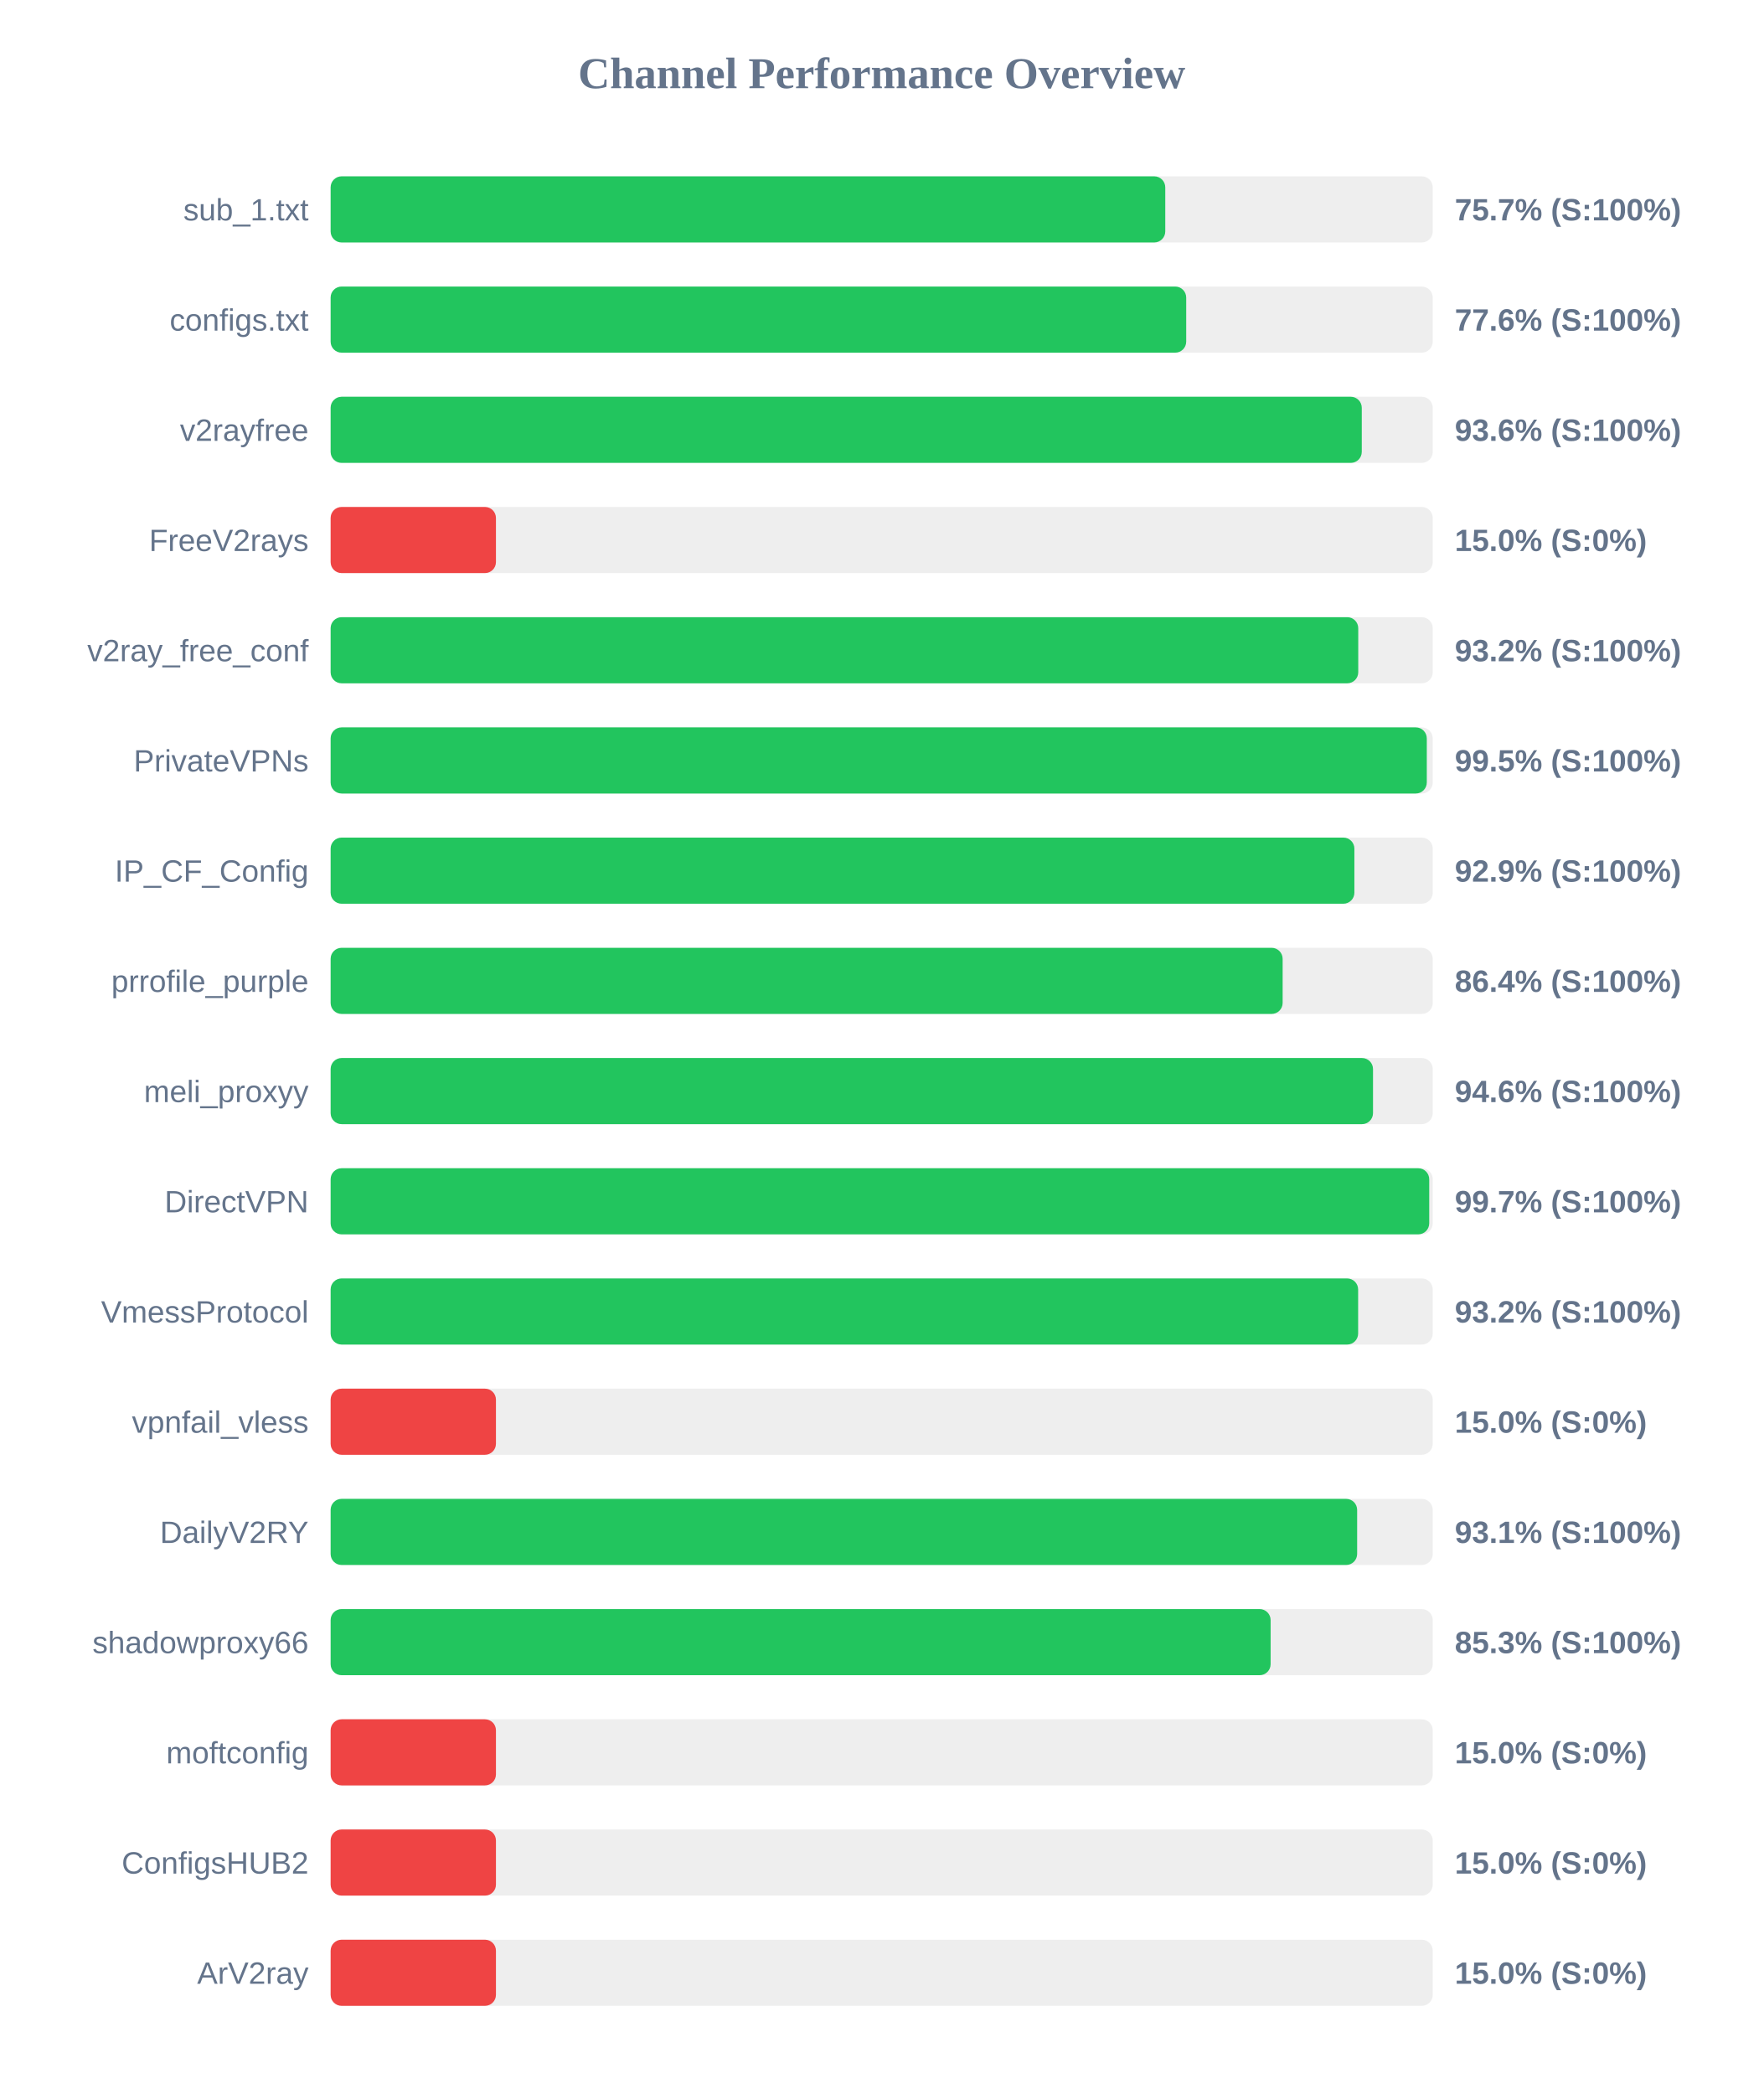
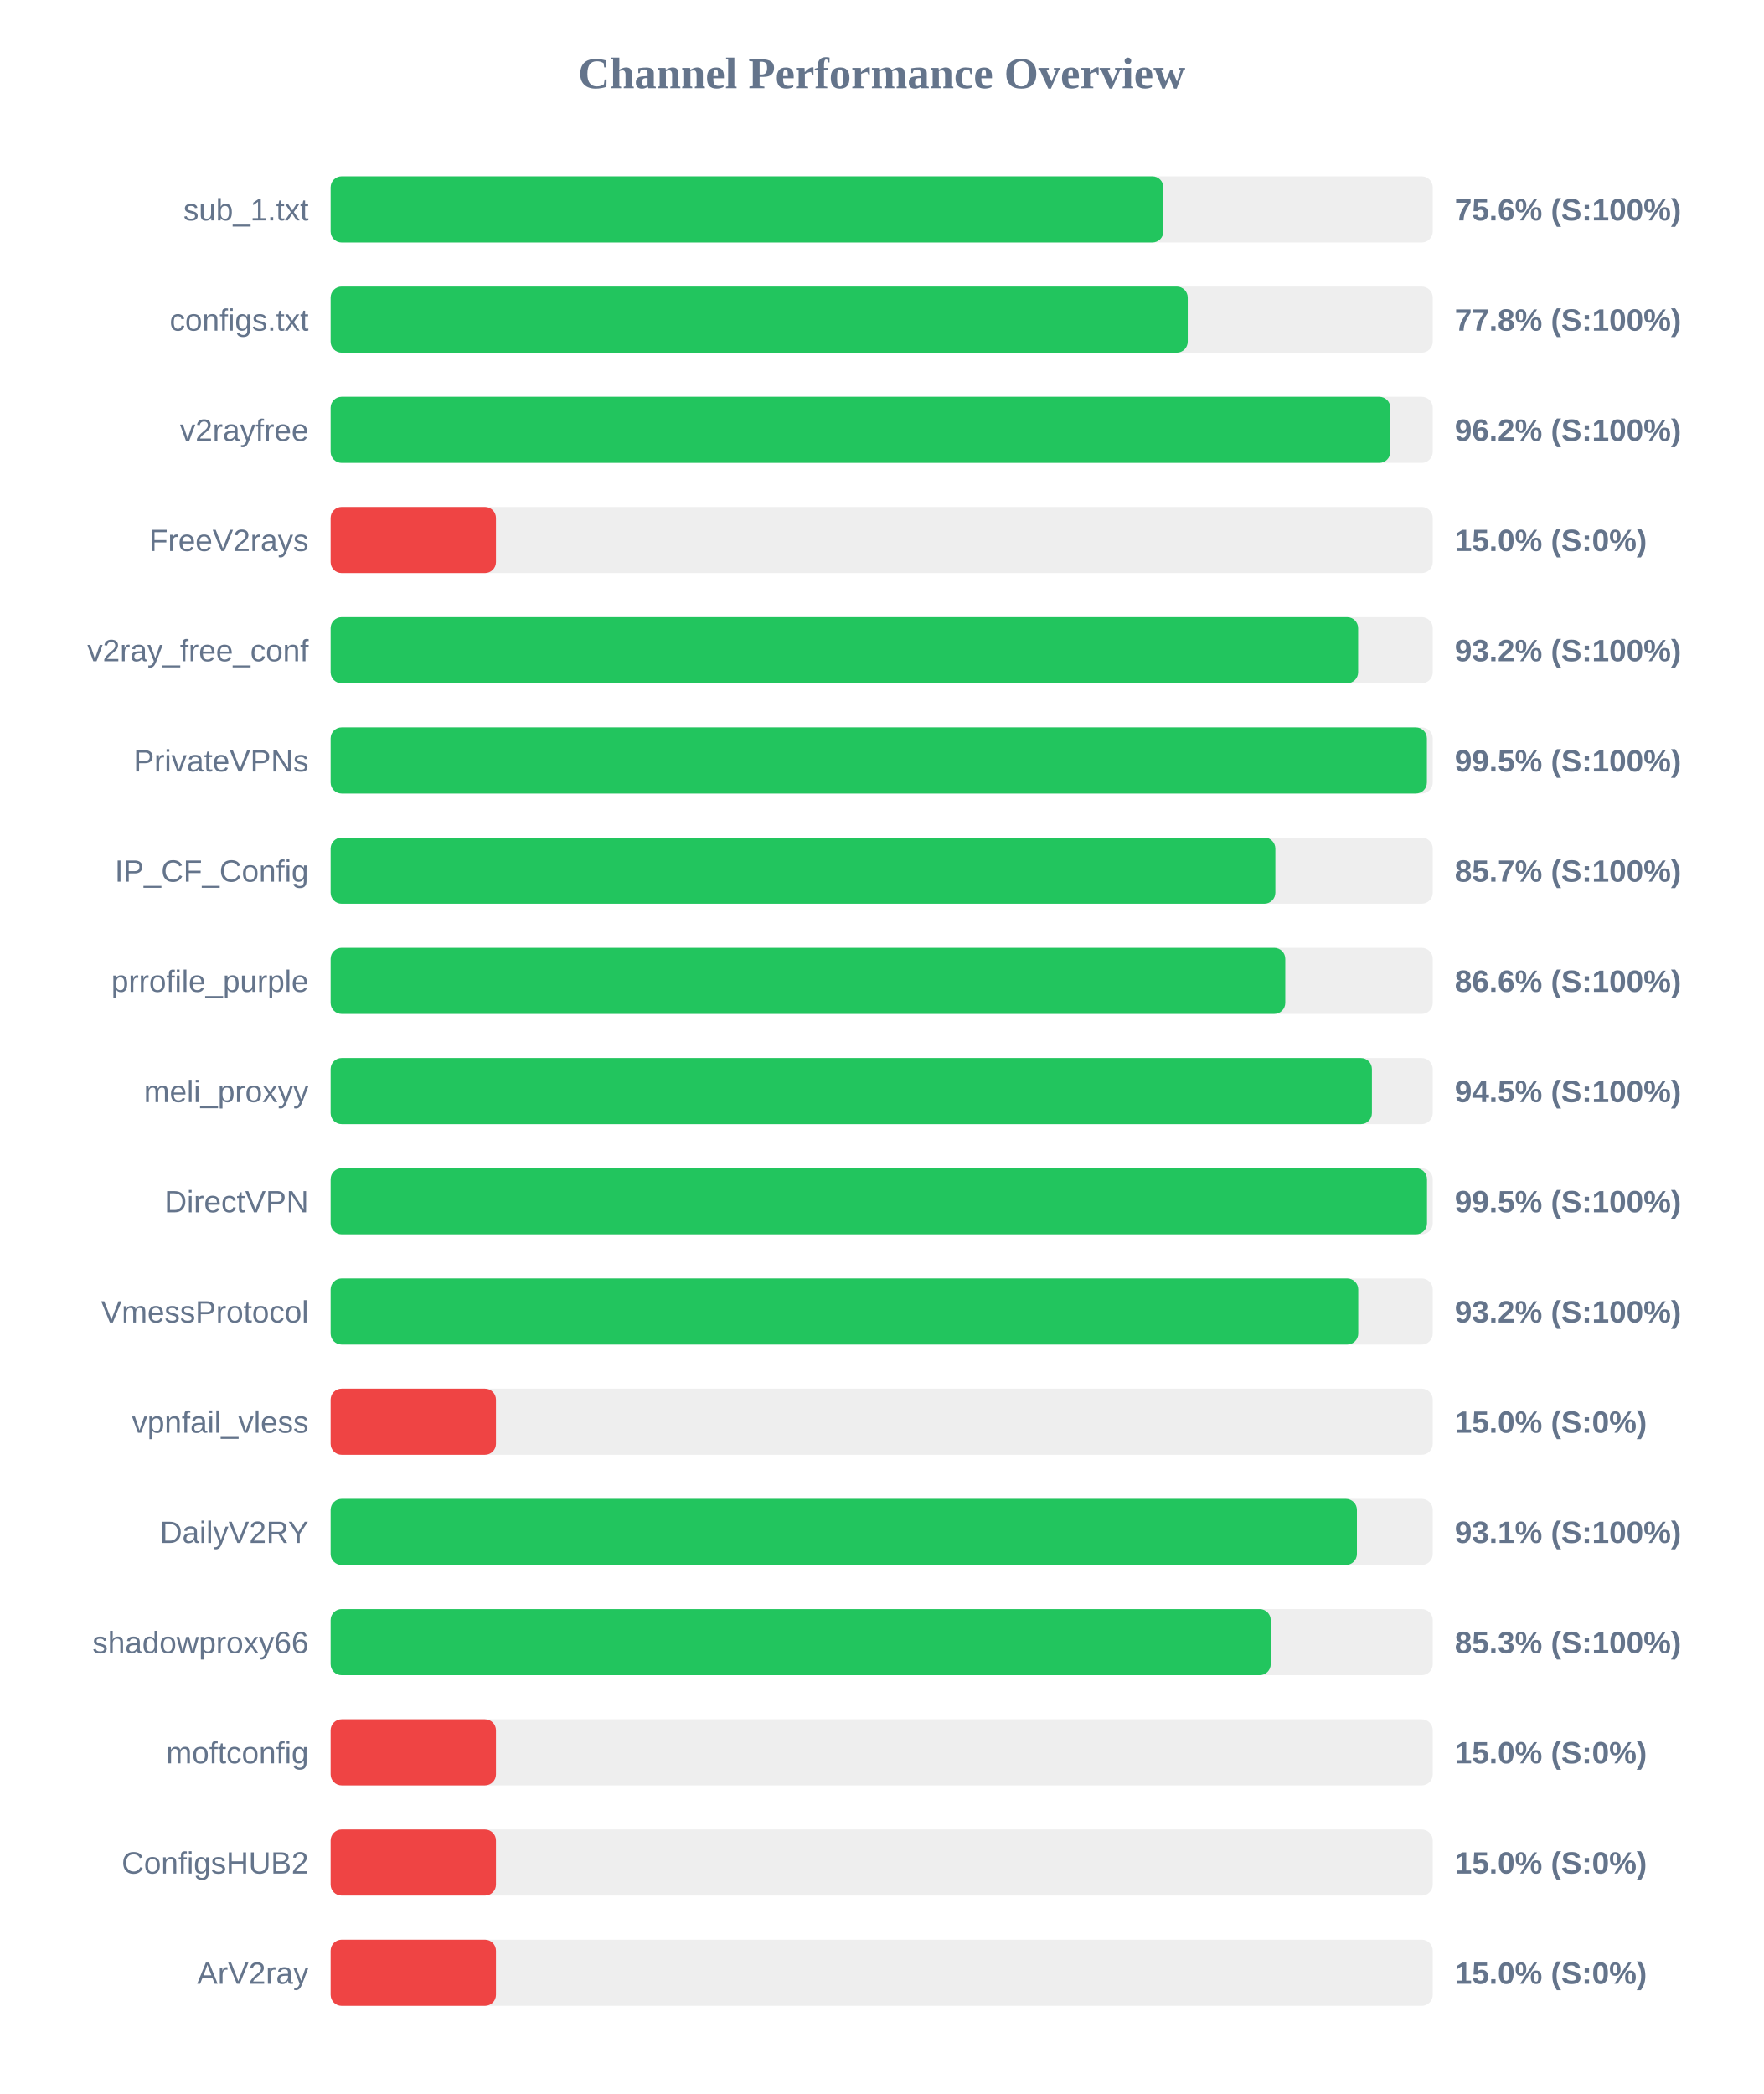
<svg xmlns="http://www.w3.org/2000/svg" width="800" height="950" version="1.1">
  <style>
        .row { font: 14px Arial; fill: #64748b; }
        .score { font: bold 14px Arial; fill: #64748b; }
    </style>
  <text x="400" y="40" text-anchor="middle" font-size="20px" font-weight="bold" fill="#64748b">Channel Performance Overview</text>
  <rect x="150" y="80" width="500" height="30" fill="#eee" rx="5" />
-   <rect x="150" y="80" width="378.65" height="30" fill="#22c55e" rx="5" />
+   <rect x="150" y="80" width="377.8" height="30" fill="#22c55e" rx="5" />
  <text x="140" y="100" text-anchor="end" class="row">sub_1.txt</text>
-   <text x="660" y="100" text-anchor="start" class="score">75.7% (S:100%)</text>
+   <text x="660" y="100" text-anchor="start" class="score">75.6% (S:100%)</text>
  <rect x="150" y="130" width="500" height="30" fill="#eee" rx="5" />
-   <rect x="150" y="130" width="388.15" height="30" fill="#22c55e" rx="5" />
+   <rect x="150" y="130" width="388.85" height="30" fill="#22c55e" rx="5" />
  <text x="140" y="150" text-anchor="end" class="row">configs.txt</text>
-   <text x="660" y="150" text-anchor="start" class="score">77.6% (S:100%)</text>
+   <text x="660" y="150" text-anchor="start" class="score">77.8% (S:100%)</text>
  <rect x="150" y="180" width="500" height="30" fill="#eee" rx="5" />
-   <rect x="150" y="180" width="467.8" height="30" fill="#22c55e" rx="5" />
+   <rect x="150" y="180" width="480.75" height="30" fill="#22c55e" rx="5" />
  <text x="140" y="200" text-anchor="end" class="row">v2rayfree</text>
-   <text x="660" y="200" text-anchor="start" class="score">93.6% (S:100%)</text>
+   <text x="660" y="200" text-anchor="start" class="score">96.2% (S:100%)</text>
  <rect x="150" y="230" width="500" height="30" fill="#eee" rx="5" />
  <rect x="150" y="230" width="75.0" height="30" fill="#ef4444" rx="5" />
  <text x="140" y="250" text-anchor="end" class="row">FreeV2rays</text>
  <text x="660" y="250" text-anchor="start" class="score">15.0% (S:0%)</text>
  <rect x="150" y="280" width="500" height="30" fill="#eee" rx="5" />
-   <rect x="150" y="280" width="466.2" height="30" fill="#22c55e" rx="5" />
+   <rect x="150" y="280" width="466.15" height="30" fill="#22c55e" rx="5" />
  <text x="140" y="300" text-anchor="end" class="row">v2ray_free_conf</text>
  <text x="660" y="300" text-anchor="start" class="score">93.2% (S:100%)</text>
  <rect x="150" y="330" width="500" height="30" fill="#eee" rx="5" />
-   <rect x="150" y="330" width="497.3" height="30" fill="#22c55e" rx="5" />
+   <rect x="150" y="330" width="497.35" height="30" fill="#22c55e" rx="5" />
  <text x="140" y="350" text-anchor="end" class="row">PrivateVPNs</text>
  <text x="660" y="350" text-anchor="start" class="score">99.5% (S:100%)</text>
  <rect x="150" y="380" width="500" height="30" fill="#eee" rx="5" />
-   <rect x="150" y="380" width="464.45" height="30" fill="#22c55e" rx="5" />
+   <rect x="150" y="380" width="428.6" height="30" fill="#22c55e" rx="5" />
  <text x="140" y="400" text-anchor="end" class="row">IP_CF_Config</text>
-   <text x="660" y="400" text-anchor="start" class="score">92.9% (S:100%)</text>
+   <text x="660" y="400" text-anchor="start" class="score">85.7% (S:100%)</text>
  <rect x="150" y="430" width="500" height="30" fill="#eee" rx="5" />
-   <rect x="150" y="430" width="431.9" height="30" fill="#22c55e" rx="5" />
+   <rect x="150" y="430" width="433.1" height="30" fill="#22c55e" rx="5" />
  <text x="140" y="450" text-anchor="end" class="row">prrofile_purple</text>
-   <text x="660" y="450" text-anchor="start" class="score">86.4% (S:100%)</text>
+   <text x="660" y="450" text-anchor="start" class="score">86.6% (S:100%)</text>
  <rect x="150" y="480" width="500" height="30" fill="#eee" rx="5" />
-   <rect x="150" y="480" width="472.9" height="30" fill="#22c55e" rx="5" />
+   <rect x="150" y="480" width="472.4" height="30" fill="#22c55e" rx="5" />
  <text x="140" y="500" text-anchor="end" class="row">meli_proxyy</text>
-   <text x="660" y="500" text-anchor="start" class="score">94.6% (S:100%)</text>
+   <text x="660" y="500" text-anchor="start" class="score">94.5% (S:100%)</text>
  <rect x="150" y="530" width="500" height="30" fill="#eee" rx="5" />
-   <rect x="150" y="530" width="498.4" height="30" fill="#22c55e" rx="5" />
+   <rect x="150" y="530" width="497.4" height="30" fill="#22c55e" rx="5" />
  <text x="140" y="550" text-anchor="end" class="row">DirectVPN</text>
-   <text x="660" y="550" text-anchor="start" class="score">99.7% (S:100%)</text>
+   <text x="660" y="550" text-anchor="start" class="score">99.5% (S:100%)</text>
  <rect x="150" y="580" width="500" height="30" fill="#eee" rx="5" />
-   <rect x="150" y="580" width="466.15" height="30" fill="#22c55e" rx="5" />
+   <rect x="150" y="580" width="466.2" height="30" fill="#22c55e" rx="5" />
  <text x="140" y="600" text-anchor="end" class="row">VmessProtocol</text>
  <text x="660" y="600" text-anchor="start" class="score">93.2% (S:100%)</text>
  <rect x="150" y="630" width="500" height="30" fill="#eee" rx="5" />
  <rect x="150" y="630" width="75.0" height="30" fill="#ef4444" rx="5" />
  <text x="140" y="650" text-anchor="end" class="row">vpnfail_vless</text>
  <text x="660" y="650" text-anchor="start" class="score">15.0% (S:0%)</text>
  <rect x="150" y="680" width="500" height="30" fill="#eee" rx="5" />
-   <rect x="150" y="680" width="465.7" height="30" fill="#22c55e" rx="5" />
+   <rect x="150" y="680" width="465.6" height="30" fill="#22c55e" rx="5" />
  <text x="140" y="700" text-anchor="end" class="row">DailyV2RY</text>
  <text x="660" y="700" text-anchor="start" class="score">93.1% (S:100%)</text>
  <rect x="150" y="730" width="500" height="30" fill="#eee" rx="5" />
-   <rect x="150" y="730" width="426.45" height="30" fill="#22c55e" rx="5" />
+   <rect x="150" y="730" width="426.5" height="30" fill="#22c55e" rx="5" />
  <text x="140" y="750" text-anchor="end" class="row">shadowproxy66</text>
  <text x="660" y="750" text-anchor="start" class="score">85.3% (S:100%)</text>
  <rect x="150" y="780" width="500" height="30" fill="#eee" rx="5" />
  <rect x="150" y="780" width="75.0" height="30" fill="#ef4444" rx="5" />
  <text x="140" y="800" text-anchor="end" class="row">moftconfig</text>
  <text x="660" y="800" text-anchor="start" class="score">15.0% (S:0%)</text>
  <rect x="150" y="830" width="500" height="30" fill="#eee" rx="5" />
  <rect x="150" y="830" width="75.0" height="30" fill="#ef4444" rx="5" />
  <text x="140" y="850" text-anchor="end" class="row">ConfigsHUB2</text>
  <text x="660" y="850" text-anchor="start" class="score">15.0% (S:0%)</text>
  <rect x="150" y="880" width="500" height="30" fill="#eee" rx="5" />
  <rect x="150" y="880" width="75.0" height="30" fill="#ef4444" rx="5" />
  <text x="140" y="900" text-anchor="end" class="row">ArV2ray</text>
  <text x="660" y="900" text-anchor="start" class="score">15.0% (S:0%)</text>
</svg>
